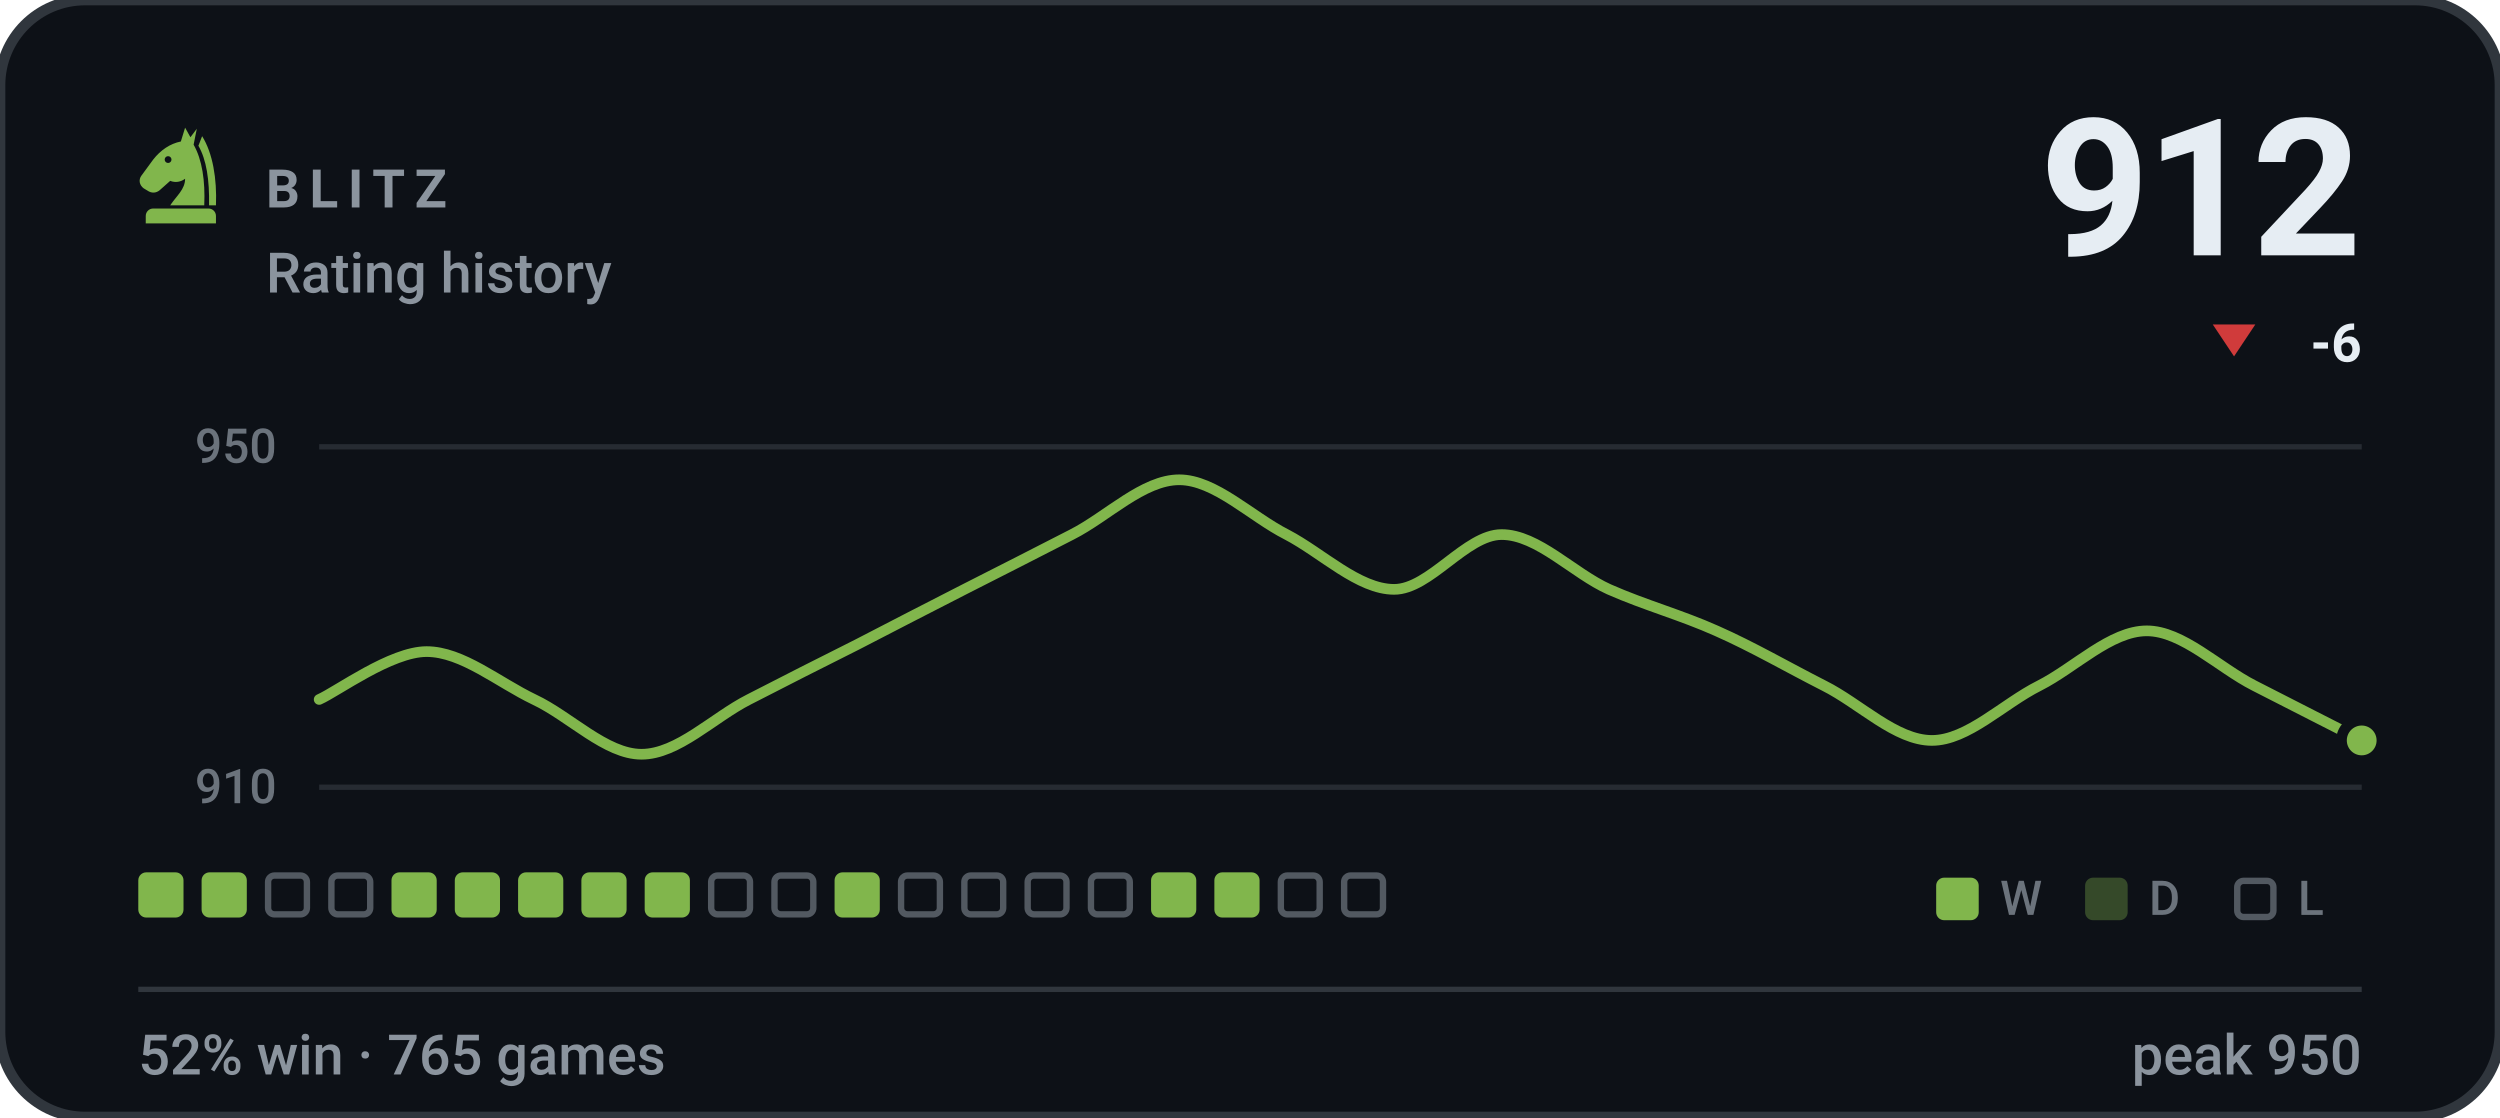
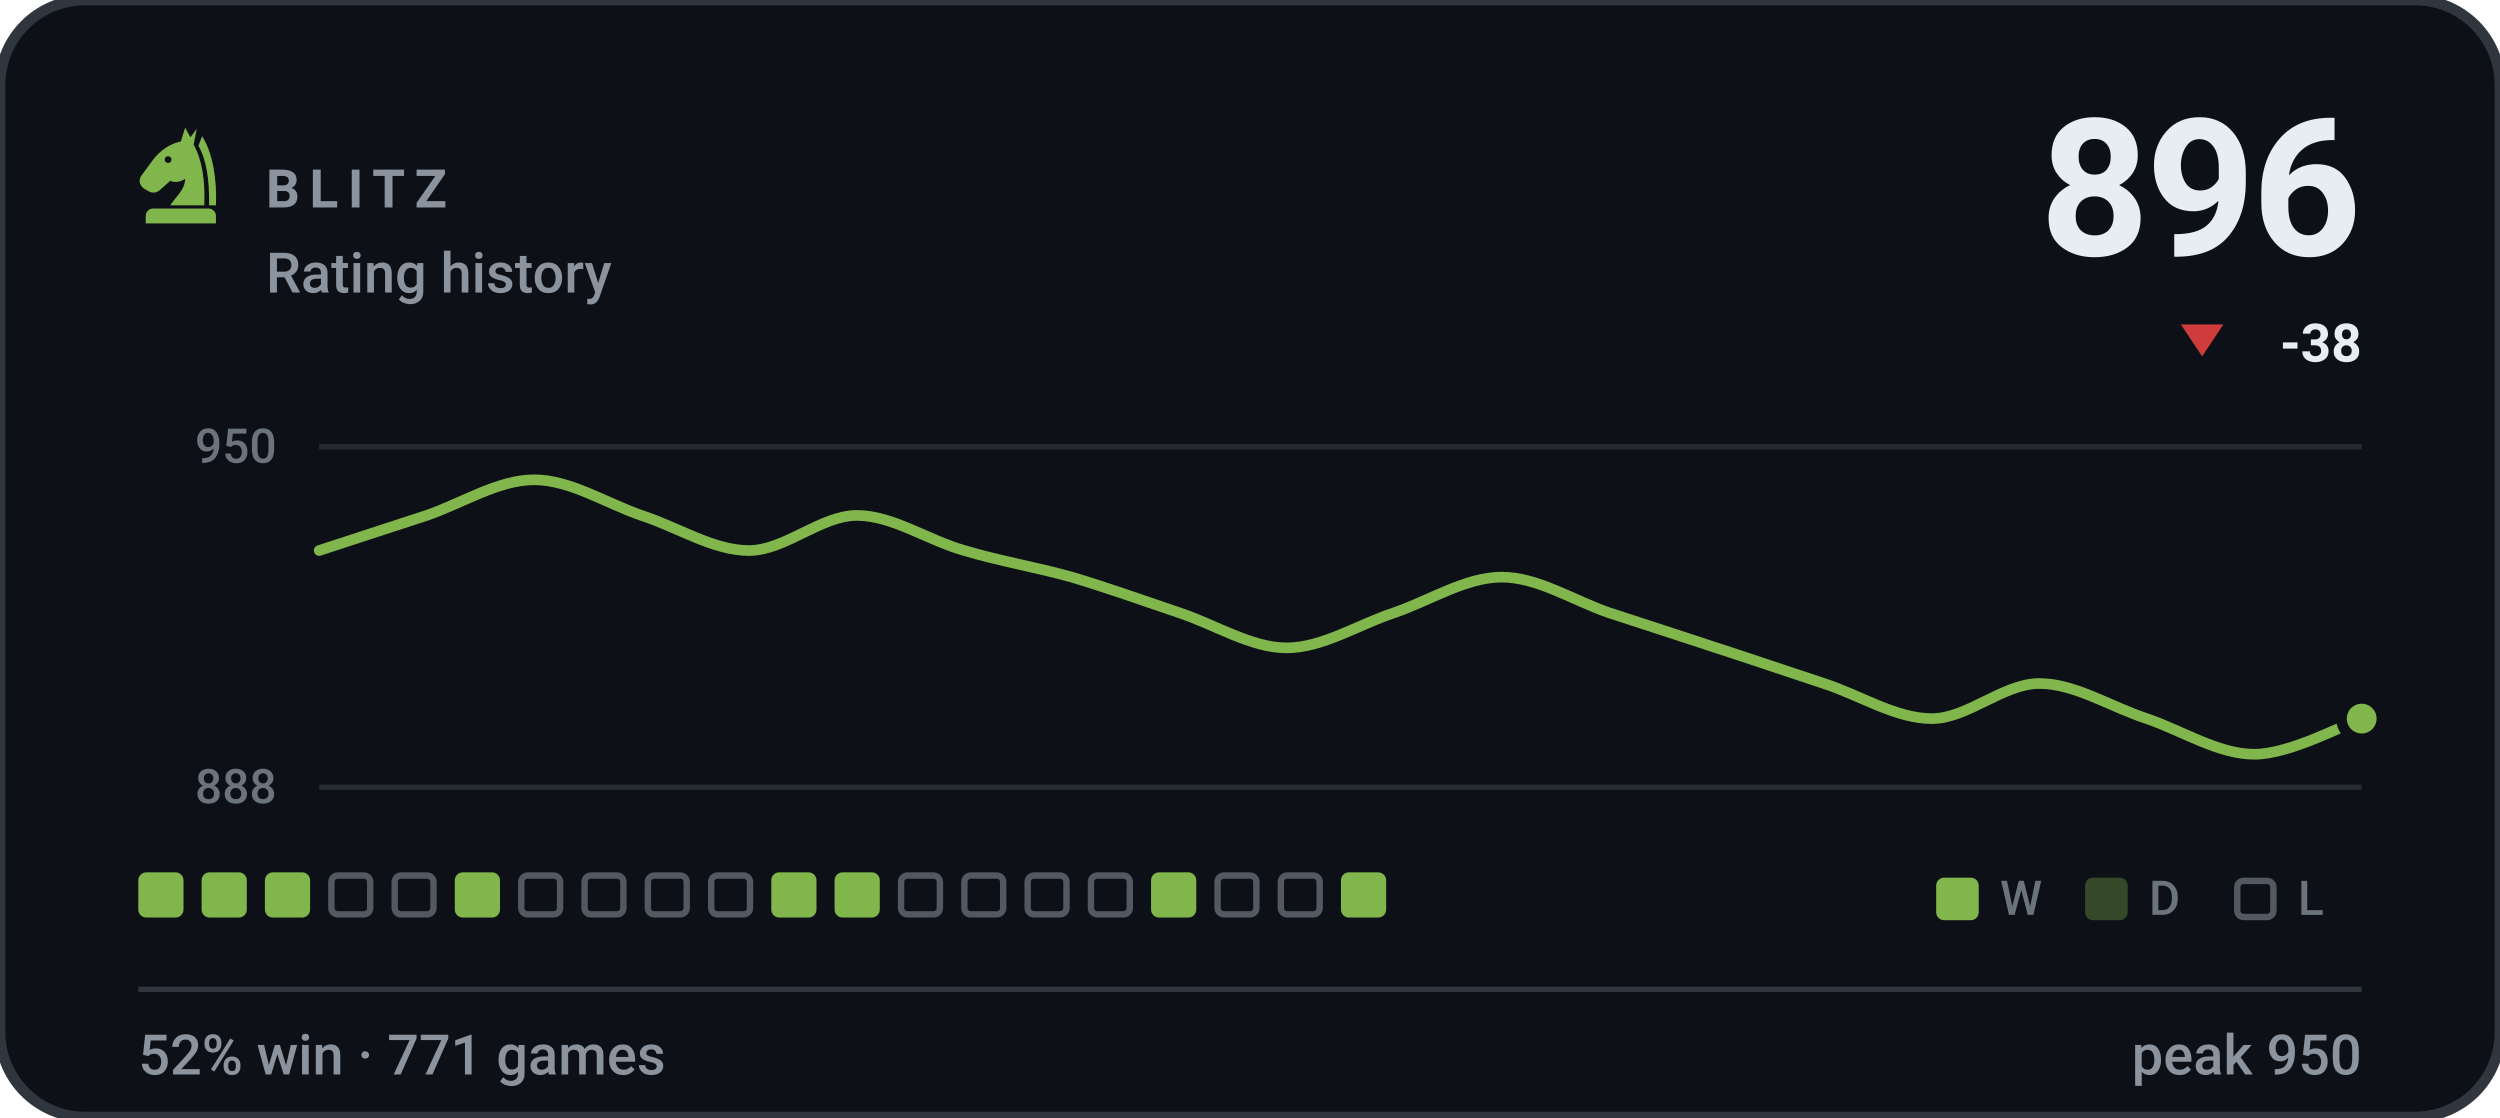
- <svg xmlns="http://www.w3.org/2000/svg" viewBox="0 0 470 210" width="470" height="210" role="img" aria-label="BLITZ rating history, currently 912, 52% win rate over 765 games">
+ <svg xmlns="http://www.w3.org/2000/svg" viewBox="0 0 470 210" width="470" height="210" role="img" aria-label="BLITZ rating history, currently 896, 52% win rate over 771 games">
  <style>svg{font-family:-apple-system,BlinkMacSystemFont,'Segoe UI',Roboto,'Helvetica Neue',Arial,sans-serif}text{fill:#e6edf3;white-space:pre}.bg{fill:#0d1117;stroke:#30363d;stroke-width:2}.acc{fill:#81b64c}.win{fill:#1baf7a}.draw{fill:#8b8f96}.loss{fill:#d03b3b}.lbl{font-size:10px;font-weight:600;letter-spacing:.18em;fill:#8b949e}.cap{font-size:10.5px;font-weight:500;fill:#8b949e}.num{font-family:-apple-system,BlinkMacSystemFont,'Segoe UI',Roboto,'Helvetica Neue',Arial,sans-serif;font-weight:700;letter-spacing:-.02em}.tick{font-size:9px;font-weight:500;fill:#8b949e;opacity:.75}.dl{font-size:10px;font-weight:600}.rule{stroke:#30363d;stroke-width:1;fill:none}.grid{stroke:#30363d;stroke-width:1;fill:none;opacity:.7}.ln{fill:none;stroke:#81b64c;stroke-width:2;stroke-linecap:round;stroke-linejoin:round}.ring{stroke:#0d1117;stroke-width:2}.hollow{fill:none;stroke-width:1.5}.sq{fill:#e6edf3;opacity:.035}</style>
  <rect class="bg" width="470" height="210" rx="16" />
  <g class="acc" transform="translate(24.0,22.8) scale(0.2)">
    <path fill-rule="evenodd" d="M54 6L50 19C40 21 31 27 24 36L13 51C10 55 11 60 15 63L20 66C24 68 28 67 31 64L40 56C45 58 50 57 54 54C54 64 46 70 40 79H72C73 56 70 36 62 22L65 7L59 15zM41.2 36a3.2 3.2 0 1 0-6.4 0 3.2 3.2 0 1 0 6.4 0z" />
    <path d="M70 14C80 30 84 54 83 79H76.5C77 55 74 36 66.5 23z" />
    <path d="M24 82h52a7 7 0 0 1 7 7v7H17v-7a7 7 0 0 1 7-7z" />
  </g>
  <text class="lbl" x="50" y="39">BLITZ</text>
  <text class="cap" x="50" y="55">Rating history</text>
-   <text class="num" x="444" y="48" text-anchor="end" style="font-size:36px">912</text>
-   <path fill="#d03b3b" d="M420 67L424 61H416Z" />
-   <text class="dl" x="444" y="68" text-anchor="end" fill="#d03b3b">-6</text>
+   <text class="num" x="444" y="48" text-anchor="end" style="font-size:36px">896</text>
+   <path fill="#d03b3b" d="M414 67L418 61H410Z" />
+   <text class="dl" x="444" y="68" text-anchor="end" fill="#d03b3b">-38</text>
  <line class="grid" x1="60" y1="84" x2="444" y2="84" />
  <line class="grid" x1="60" y1="148" x2="444" y2="148" />
  <text class="tick" x="52" y="87" text-anchor="end">950</text>
-   <text class="tick" x="52" y="151" text-anchor="end">910</text>
-   <path class="ln" d="M60.0 131.5C63.4 130.0 73.5 122.5 80.2 122.5C86.9 122.5 93.7 128.3 100.4 131.5C107.2 134.7 113.9 141.8 120.6 141.8C127.4 141.8 134.1 134.9 140.8 131.5C147.6 128.0 154.3 124.6 161.1 121.2C167.8 117.7 174.5 114.3 181.3 110.8C188.0 107.4 194.7 104.0 201.5 100.5C208.2 97.1 214.9 90.2 221.7 90.2C228.4 90.2 235.2 97.1 241.9 100.5C248.6 104.0 255.4 110.8 262.1 110.8C268.8 110.8 275.6 100.5 282.3 100.5C289.1 100.5 295.8 107.8 302.5 110.8C309.3 113.8 316.0 115.6 322.7 118.6C329.5 121.6 336.2 125.5 342.9 128.9C349.7 132.3 356.4 139.2 363.2 139.2C369.9 139.2 376.6 132.3 383.4 128.9C390.1 125.5 396.8 118.6 403.6 118.6C410.3 118.6 417.1 125.5 423.8 128.9C430.5 132.3 440.6 137.5 444.0 139.2" />
-   <circle class="acc ring" cx="444.0" cy="139.2" r="3.8" />
+   <text class="tick" x="52" y="151" text-anchor="end">888</text>
+   <path class="ln" d="M60.0 103.5C63.4 102.4 73.5 99.1 80.2 96.9C86.9 94.6 93.7 90.2 100.4 90.2C107.2 90.2 113.9 94.6 120.6 96.9C127.4 99.1 134.1 103.5 140.8 103.5C147.6 103.5 154.3 96.9 161.1 96.9C167.8 96.9 174.5 101.6 181.3 103.5C188.0 105.5 194.7 106.6 201.5 108.5C208.2 110.5 214.9 112.9 221.7 115.2C228.4 117.4 235.2 121.8 241.9 121.8C248.6 121.8 255.4 117.4 262.1 115.2C268.8 112.9 275.6 108.5 282.3 108.5C289.1 108.5 295.8 112.9 302.5 115.2C309.3 117.4 316.0 119.6 322.7 121.8C329.5 124.0 336.2 126.3 342.9 128.5C349.7 130.7 356.4 135.1 363.2 135.1C369.9 135.1 376.6 128.5 383.4 128.5C390.1 128.5 396.8 132.9 403.6 135.1C410.3 137.4 417.1 141.8 423.8 141.8C430.5 141.8 440.6 136.3 444.0 135.1" />
+   <circle class="acc ring" cx="444.0" cy="135.1" r="3.8" />
  <rect x="26.0" y="164" width="8.5" height="8.5" rx="1.5" fill="#81b64c" />
  <rect x="37.9" y="164" width="8.5" height="8.5" rx="1.5" fill="#81b64c" />
-   <rect x="50.4" y="164.6" width="7.3" height="7.3" rx="1.2" fill="none" stroke="#8b949e" stroke-width="1.2" opacity=".55" />
+   <rect x="49.8" y="164" width="8.5" height="8.5" rx="1.5" fill="#81b64c" />
  <rect x="62.3" y="164.6" width="7.3" height="7.3" rx="1.2" fill="none" stroke="#8b949e" stroke-width="1.2" opacity=".55" />
-   <rect x="73.6" y="164" width="8.5" height="8.5" rx="1.5" fill="#81b64c" />
+   <rect x="74.2" y="164.6" width="7.3" height="7.3" rx="1.2" fill="none" stroke="#8b949e" stroke-width="1.2" opacity=".55" />
  <rect x="85.5" y="164" width="8.5" height="8.5" rx="1.5" fill="#81b64c" />
-   <rect x="97.4" y="164" width="8.5" height="8.5" rx="1.5" fill="#81b64c" />
-   <rect x="109.3" y="164" width="8.5" height="8.5" rx="1.5" fill="#81b64c" />
-   <rect x="121.2" y="164" width="8.5" height="8.5" rx="1.5" fill="#81b64c" />
+   <rect x="98.0" y="164.6" width="7.3" height="7.3" rx="1.2" fill="none" stroke="#8b949e" stroke-width="1.2" opacity=".55" />
+   <rect x="109.9" y="164.6" width="7.3" height="7.3" rx="1.2" fill="none" stroke="#8b949e" stroke-width="1.2" opacity=".55" />
+   <rect x="121.8" y="164.6" width="7.3" height="7.3" rx="1.2" fill="none" stroke="#8b949e" stroke-width="1.2" opacity=".55" />
  <rect x="133.7" y="164.6" width="7.3" height="7.3" rx="1.2" fill="none" stroke="#8b949e" stroke-width="1.2" opacity=".55" />
-   <rect x="145.6" y="164.6" width="7.3" height="7.3" rx="1.2" fill="none" stroke="#8b949e" stroke-width="1.2" opacity=".55" />
+   <rect x="145.0" y="164" width="8.5" height="8.5" rx="1.5" fill="#81b64c" />
  <rect x="156.9" y="164" width="8.5" height="8.5" rx="1.5" fill="#81b64c" />
  <rect x="169.4" y="164.6" width="7.3" height="7.3" rx="1.2" fill="none" stroke="#8b949e" stroke-width="1.2" opacity=".55" />
  <rect x="181.3" y="164.6" width="7.3" height="7.3" rx="1.2" fill="none" stroke="#8b949e" stroke-width="1.2" opacity=".55" />
  <rect x="193.2" y="164.6" width="7.3" height="7.3" rx="1.2" fill="none" stroke="#8b949e" stroke-width="1.2" opacity=".55" />
  <rect x="205.1" y="164.6" width="7.3" height="7.3" rx="1.2" fill="none" stroke="#8b949e" stroke-width="1.2" opacity=".55" />
  <rect x="216.4" y="164" width="8.5" height="8.5" rx="1.5" fill="#81b64c" />
-   <rect x="228.3" y="164" width="8.5" height="8.5" rx="1.5" fill="#81b64c" />
+   <rect x="228.9" y="164.6" width="7.3" height="7.3" rx="1.2" fill="none" stroke="#8b949e" stroke-width="1.2" opacity=".55" />
  <rect x="240.8" y="164.6" width="7.3" height="7.3" rx="1.2" fill="none" stroke="#8b949e" stroke-width="1.2" opacity=".55" />
-   <rect x="252.7" y="164.6" width="7.3" height="7.3" rx="1.2" fill="none" stroke="#8b949e" stroke-width="1.2" opacity=".55" />
+   <rect x="252.1" y="164" width="8.5" height="8.5" rx="1.5" fill="#81b64c" />
  <rect x="364" y="165" width="8" height="8" rx="1.5" fill="#81b64c" />
  <text class="tick" x="376" y="172">W</text>
  <rect x="392" y="165" width="8" height="8" rx="1.5" fill="#81b64c" opacity=".34" />
  <text class="tick" x="404" y="172">D</text>
  <rect x="420.6" y="165.6" width="6.8" height="6.8" rx="1.2" fill="none" stroke="#8b949e" stroke-width="1.2" opacity=".55" />
  <text class="tick" x="432" y="172">L</text>
  <line class="rule" x1="26" y1="186" x2="444" y2="186" />
-   <text class="cap" x="26" y="202">52% win · 765 games</text>
+   <text class="cap" x="26" y="202">52% win · 771 games</text>
  <text class="cap" x="444" y="202" text-anchor="end">peak 950</text>
</svg>
